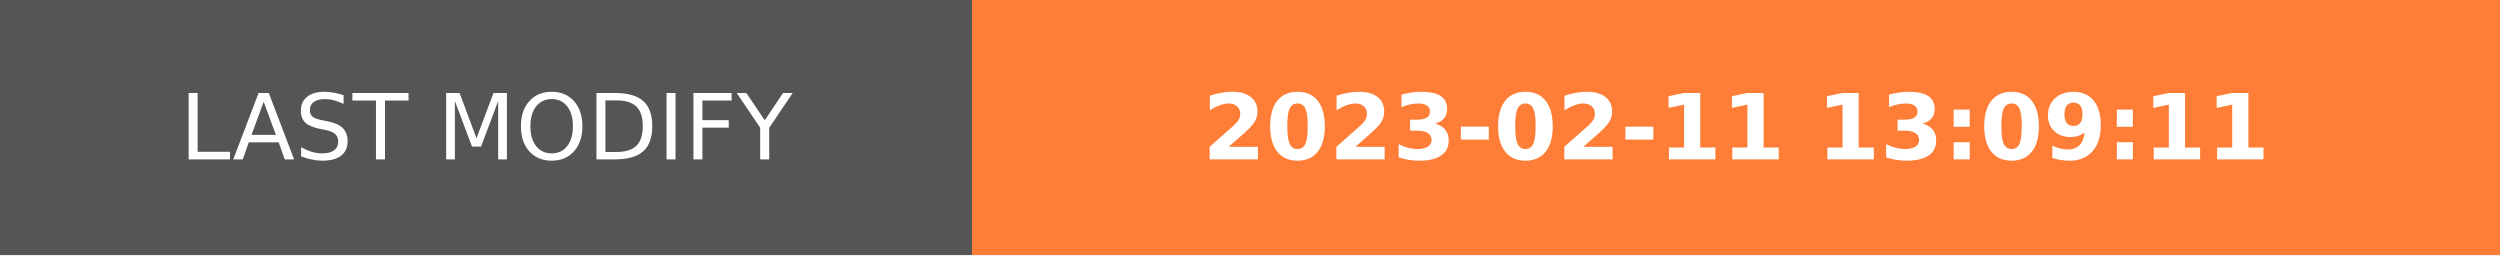
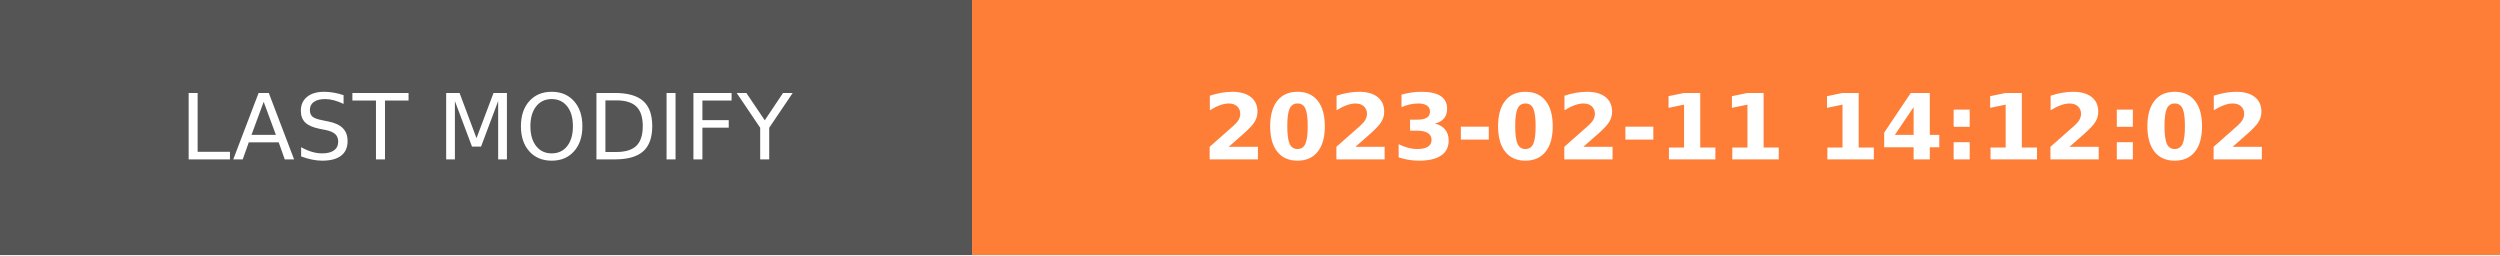
- <svg xmlns="http://www.w3.org/2000/svg" width="274.5" height="28" role="img" aria-label="LAST MODIFY: 2023-02-11 13:09:11">
+ <svg xmlns="http://www.w3.org/2000/svg" width="274.5" height="28" role="img" aria-label="LAST MODIFY: 2023-02-11 14:12:02">
  <g shape-rendering="crispEdges">
    <rect width="106.75" height="28" fill="#555" />
    <rect x="106.75" width="167.75" height="28" fill="#fe7d37" />
  </g>
  <g fill="#fff" text-anchor="middle" font-family="Verdana,Geneva,DejaVu Sans,sans-serif" text-rendering="geometricPrecision" font-size="100">
    <text transform="scale(.1)" x="533.75" y="175" textLength="827.5" fill="#fff">LAST MODIFY</text>
-     <text transform="scale(.1)" x="1906.25" y="175" textLength="1437.5" fill="#fff" font-weight="bold">2023-02-11 13:09:11</text>
+     <text transform="scale(.1)" x="1906.25" y="175" textLength="1437.5" fill="#fff" font-weight="bold">2023-02-11 14:12:02</text>
  </g>
</svg>
